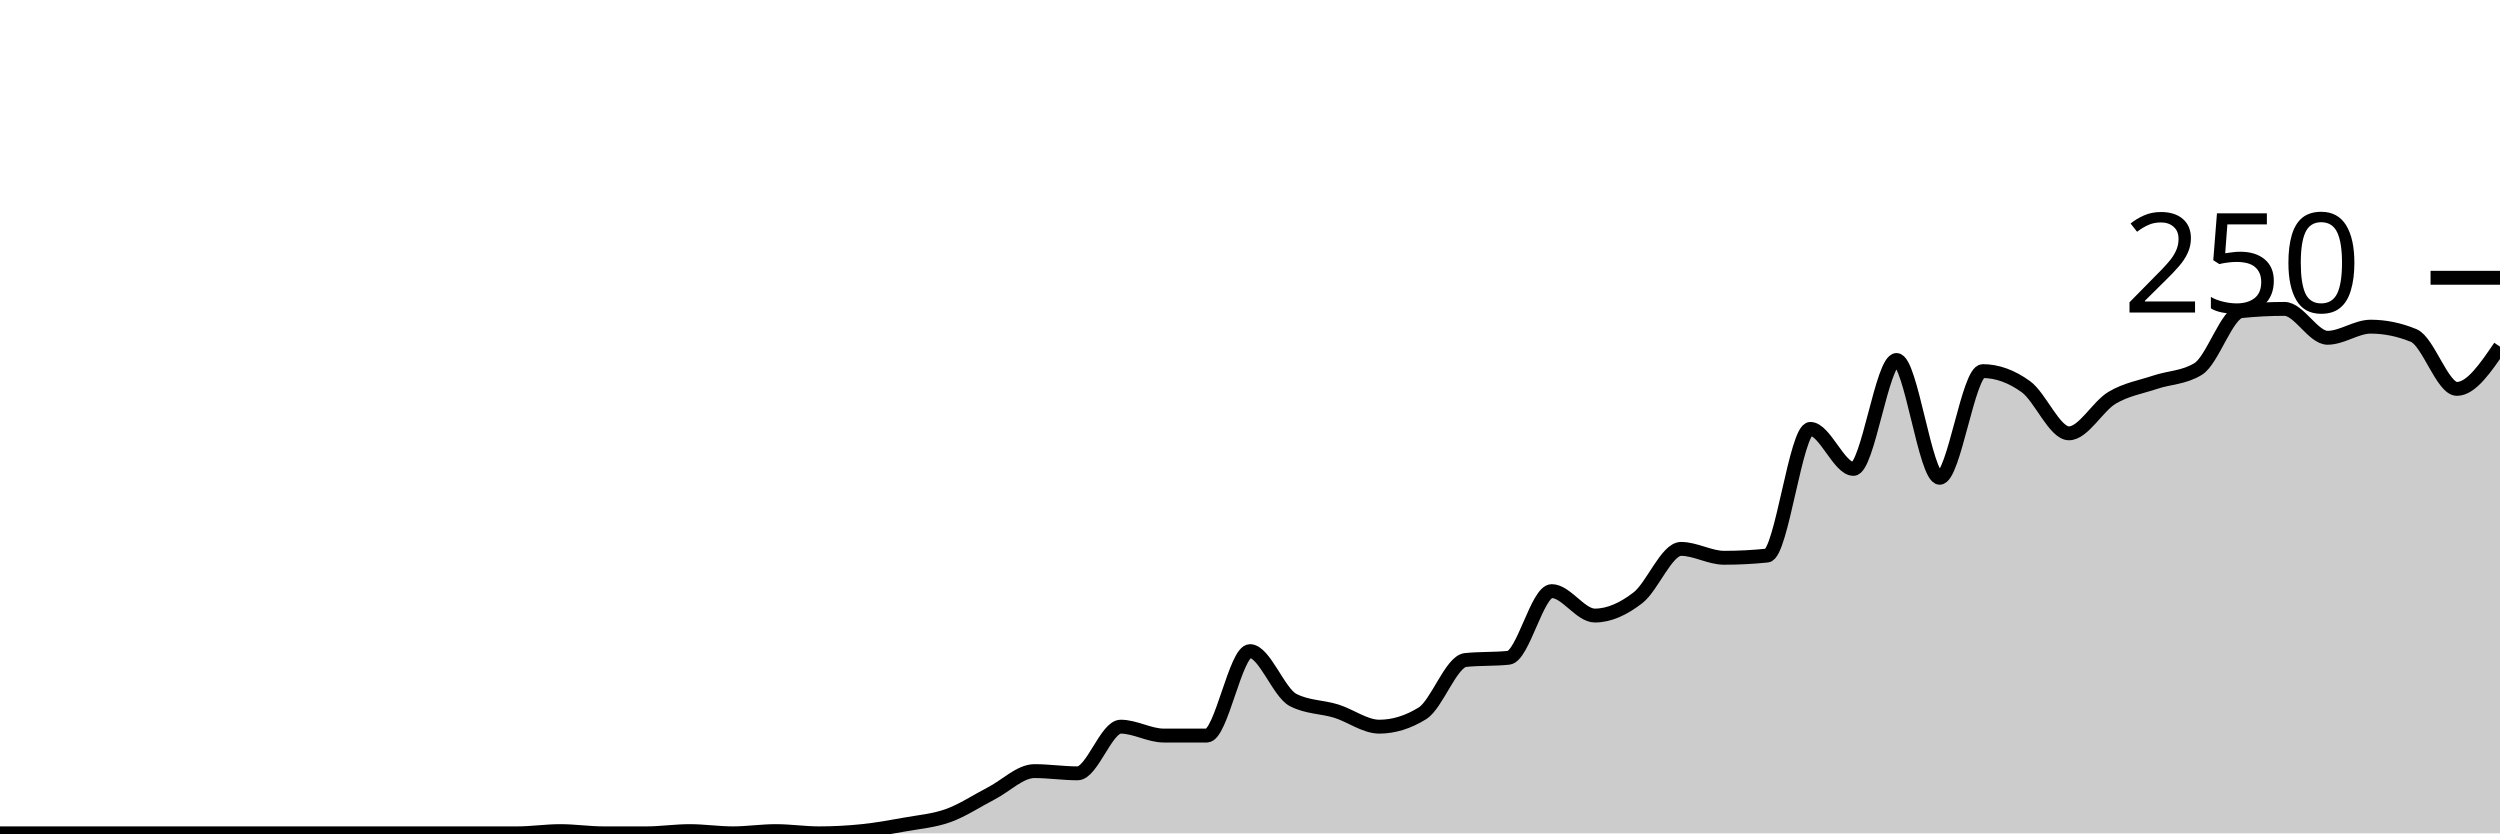
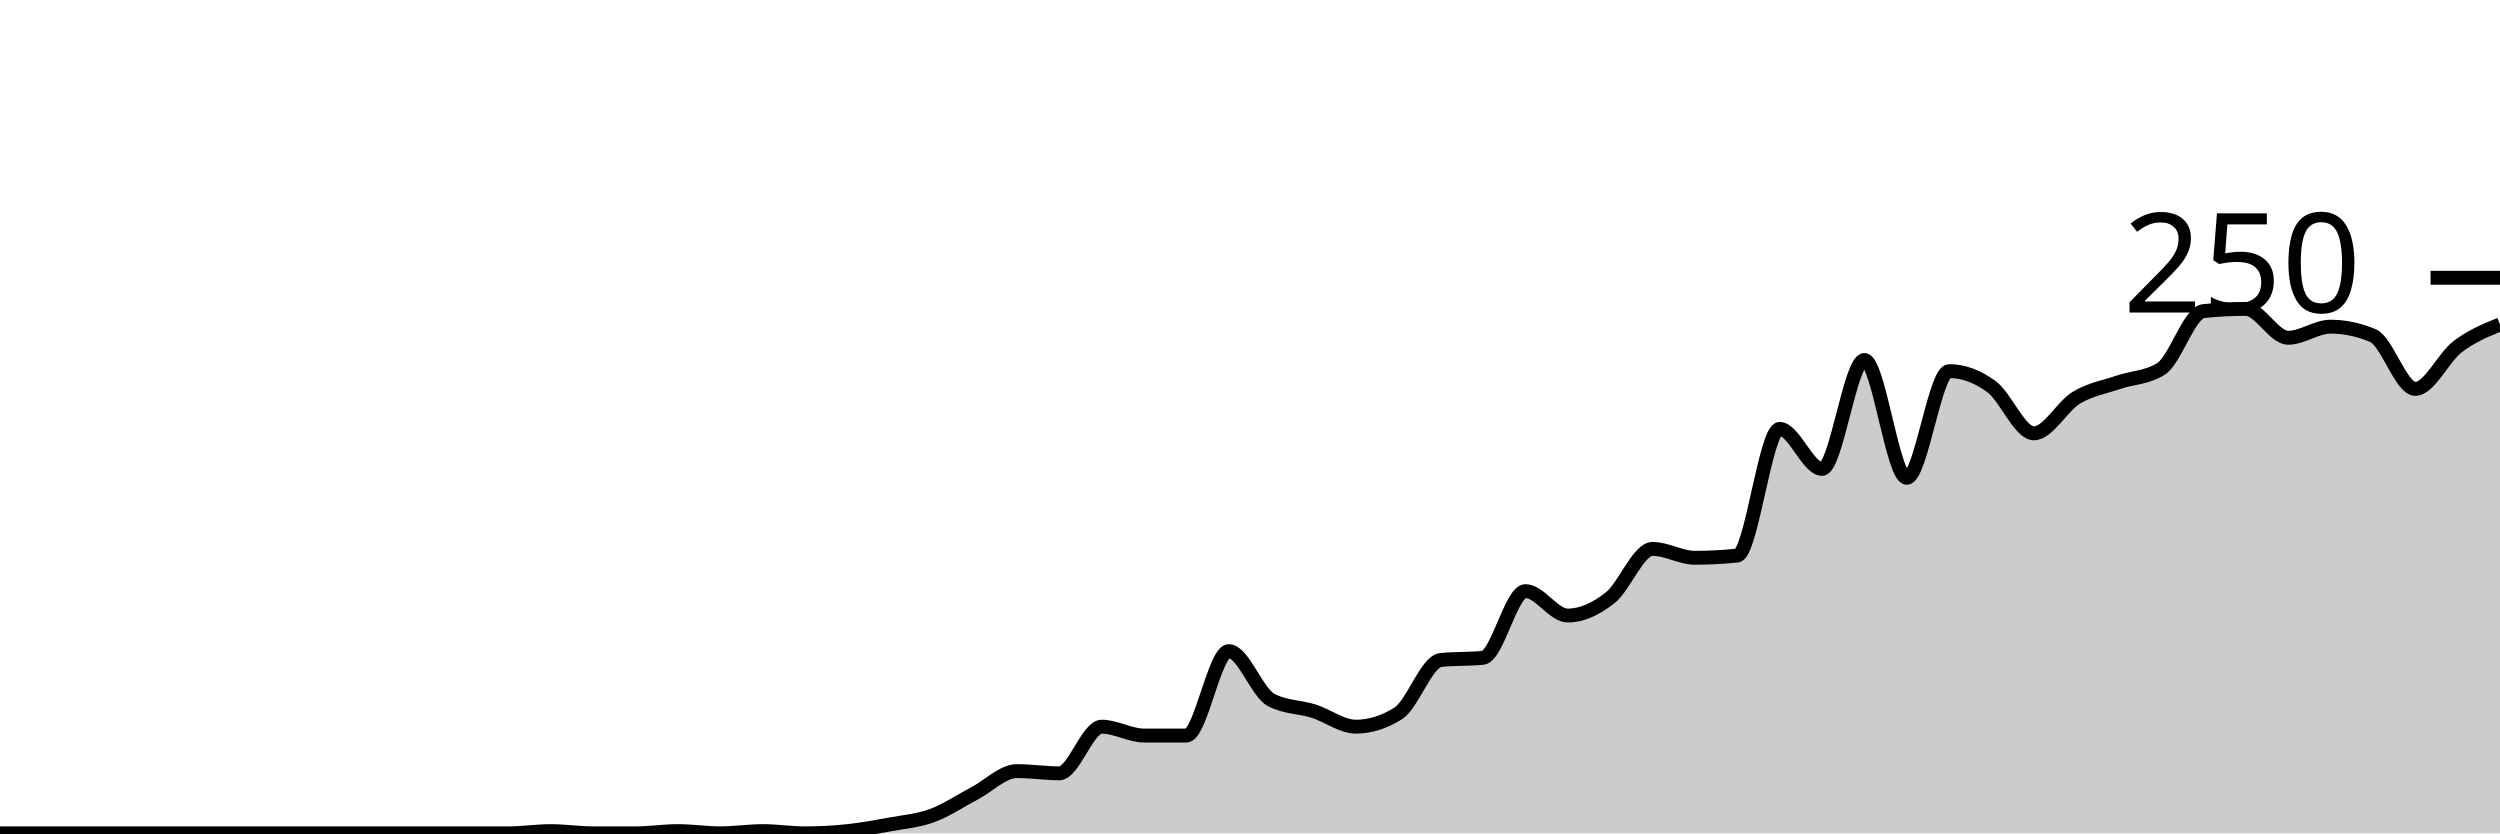
<svg xmlns="http://www.w3.org/2000/svg" viewBox="0 0 180 60">
  <g transform="translate(0,20)">
-     <path class="area" fill="rgba(0, 0, 0, 0.2)" d="M0,40C1.034,40,2.069,40,3.103,40C4.138,40,5.172,40,6.207,40C7.241,40,8.276,40,9.31,40C10.345,40,11.379,40,12.414,40C13.448,40,14.483,40,15.517,40C16.552,40,17.586,40,18.621,40C19.655,40,20.69,40,21.724,40C22.759,40,23.793,40,24.828,40C25.862,40,26.897,40,27.931,40C28.966,40,30,40,31.034,40C32.069,40,33.103,40,34.138,40C35.172,40,36.207,40,37.241,40C38.276,40,39.31,39.84,40.345,39.84C41.379,39.84,42.414,40,43.448,40C44.483,40,45.517,40,46.552,40C47.586,40,48.621,39.84,49.655,39.84C50.69,39.84,51.724,40,52.759,40C53.793,40,54.828,39.84,55.862,39.84C56.897,39.84,57.931,40,58.966,40C60,40,61.034,39.947,62.069,39.84C63.103,39.733,64.138,39.547,65.172,39.36C66.207,39.173,67.241,39.093,68.276,38.72C69.31,38.347,70.345,37.653,71.379,37.12C72.414,36.587,73.448,35.52,74.483,35.52C75.517,35.52,76.552,35.68,77.586,35.68C78.621,35.68,79.655,32.32,80.69,32.32C81.724,32.32,82.759,32.96,83.793,32.96C84.828,32.96,85.862,32.96,86.897,32.96C87.931,32.96,88.966,26.88,90,26.88C91.034,26.88,92.069,29.867,93.103,30.4C94.138,30.933,95.172,30.88,96.207,31.2C97.241,31.52,98.276,32.32,99.31,32.32C100.345,32.32,101.379,32,102.414,31.36C103.448,30.72,104.483,27.627,105.517,27.52C106.552,27.413,107.586,27.467,108.621,27.36C109.655,27.253,110.69,22.56,111.724,22.56C112.759,22.56,113.793,24.32,114.828,24.32C115.862,24.32,116.897,23.84,117.931,23.04C118.966,22.24,120,19.52,121.034,19.52C122.069,19.52,123.103,20.16,124.138,20.16C125.172,20.16,126.207,20.107,127.241,20C128.276,19.893,129.31,10.88,130.345,10.88C131.379,10.88,132.414,13.76,133.448,13.76C134.483,13.76,135.517,5.92,136.552,5.92C137.586,5.92,138.621,14.4,139.655,14.4C140.69,14.4,141.724,6.72,142.759,6.72C143.793,6.72,144.828,7.093,145.862,7.84C146.897,8.587,147.931,11.2,148.966,11.2C150,11.2,151.034,9.253,152.069,8.64C153.103,8.027,154.138,7.867,155.172,7.52C156.207,7.173,157.241,7.2,158.276,6.56C159.31,5.92,160.345,2.507,161.379,2.4C162.414,2.293,163.448,2.24,164.483,2.24C165.517,2.24,166.552,4.32,167.586,4.32C168.621,4.32,169.655,3.52,170.69,3.52C171.724,3.52,172.759,3.733,173.793,4.16C174.828,4.587,175.862,8,176.897,8C177.931,8,178.966,6.48,180,4.96L180,40C178.966,40,177.931,40,176.897,40C175.862,40,174.828,40,173.793,40C172.759,40,171.724,40,170.69,40C169.655,40,168.621,40,167.586,40C166.552,40,165.517,40,164.483,40C163.448,40,162.414,40,161.379,40C160.345,40,159.31,40,158.276,40C157.241,40,156.207,40,155.172,40C154.138,40,153.103,40,152.069,40C151.034,40,150,40,148.966,40C147.931,40,146.897,40,145.862,40C144.828,40,143.793,40,142.759,40C141.724,40,140.69,40,139.655,40C138.621,40,137.586,40,136.552,40C135.517,40,134.483,40,133.448,40C132.414,40,131.379,40,130.345,40C129.31,40,128.276,40,127.241,40C126.207,40,125.172,40,124.138,40C123.103,40,122.069,40,121.034,40C120,40,118.966,40,117.931,40C116.897,40,115.862,40,114.828,40C113.793,40,112.759,40,111.724,40C110.69,40,109.655,40,108.621,40C107.586,40,106.552,40,105.517,40C104.483,40,103.448,40,102.414,40C101.379,40,100.345,40,99.31,40C98.276,40,97.241,40,96.207,40C95.172,40,94.138,40,93.103,40C92.069,40,91.034,40,90,40C88.966,40,87.931,40,86.897,40C85.862,40,84.828,40,83.793,40C82.759,40,81.724,40,80.69,40C79.655,40,78.621,40,77.586,40C76.552,40,75.517,40,74.483,40C73.448,40,72.414,40,71.379,40C70.345,40,69.31,40,68.276,40C67.241,40,66.207,40,65.172,40C64.138,40,63.103,40,62.069,40C61.034,40,60,40,58.966,40C57.931,40,56.897,40,55.862,40C54.828,40,53.793,40,52.759,40C51.724,40,50.69,40,49.655,40C48.621,40,47.586,40,46.552,40C45.517,40,44.483,40,43.448,40C42.414,40,41.379,40,40.345,40C39.31,40,38.276,40,37.241,40C36.207,40,35.172,40,34.138,40C33.103,40,32.069,40,31.034,40C30,40,28.966,40,27.931,40C26.897,40,25.862,40,24.828,40C23.793,40,22.759,40,21.724,40C20.69,40,19.655,40,18.621,40C17.586,40,16.552,40,15.517,40C14.483,40,13.448,40,12.414,40C11.379,40,10.345,40,9.31,40C8.276,40,7.241,40,6.207,40C5.172,40,4.138,40,3.103,40C2.069,40,1.034,40,0,40Z" />
-     <path class="line" stroke="black" fill="none" d="M0,40C1.034,40,2.069,40,3.103,40C4.138,40,5.172,40,6.207,40C7.241,40,8.276,40,9.31,40C10.345,40,11.379,40,12.414,40C13.448,40,14.483,40,15.517,40C16.552,40,17.586,40,18.621,40C19.655,40,20.69,40,21.724,40C22.759,40,23.793,40,24.828,40C25.862,40,26.897,40,27.931,40C28.966,40,30,40,31.034,40C32.069,40,33.103,40,34.138,40C35.172,40,36.207,40,37.241,40C38.276,40,39.31,39.84,40.345,39.84C41.379,39.84,42.414,40,43.448,40C44.483,40,45.517,40,46.552,40C47.586,40,48.621,39.84,49.655,39.84C50.69,39.84,51.724,40,52.759,40C53.793,40,54.828,39.84,55.862,39.84C56.897,39.84,57.931,40,58.966,40C60,40,61.034,39.947,62.069,39.84C63.103,39.733,64.138,39.547,65.172,39.36C66.207,39.173,67.241,39.093,68.276,38.72C69.31,38.347,70.345,37.653,71.379,37.12C72.414,36.587,73.448,35.52,74.483,35.52C75.517,35.52,76.552,35.68,77.586,35.68C78.621,35.68,79.655,32.32,80.69,32.32C81.724,32.32,82.759,32.96,83.793,32.96C84.828,32.96,85.862,32.96,86.897,32.96C87.931,32.96,88.966,26.88,90,26.88C91.034,26.88,92.069,29.867,93.103,30.4C94.138,30.933,95.172,30.88,96.207,31.2C97.241,31.52,98.276,32.32,99.31,32.32C100.345,32.32,101.379,32,102.414,31.36C103.448,30.72,104.483,27.627,105.517,27.52C106.552,27.413,107.586,27.467,108.621,27.36C109.655,27.253,110.69,22.56,111.724,22.56C112.759,22.56,113.793,24.32,114.828,24.32C115.862,24.32,116.897,23.84,117.931,23.04C118.966,22.24,120,19.52,121.034,19.52C122.069,19.52,123.103,20.16,124.138,20.16C125.172,20.16,126.207,20.107,127.241,20C128.276,19.893,129.31,10.88,130.345,10.88C131.379,10.88,132.414,13.76,133.448,13.76C134.483,13.76,135.517,5.92,136.552,5.92C137.586,5.92,138.621,14.4,139.655,14.4C140.69,14.4,141.724,6.72,142.759,6.72C143.793,6.72,144.828,7.093,145.862,7.84C146.897,8.587,147.931,11.2,148.966,11.2C150,11.2,151.034,9.253,152.069,8.64C153.103,8.027,154.138,7.867,155.172,7.52C156.207,7.173,157.241,7.2,158.276,6.56C159.31,5.92,160.345,2.507,161.379,2.4C162.414,2.293,163.448,2.24,164.483,2.24C165.517,2.24,166.552,4.32,167.586,4.32C168.621,4.32,169.655,3.52,170.69,3.52C171.724,3.52,172.759,3.733,173.793,4.16C174.828,4.587,175.862,8,176.897,8C177.931,8,178.966,6.48,180,4.96" />
+     <path class="area" fill="rgba(0, 0, 0, 0.2)" d="M0,40C1.017,40,2.034,40,3.051,40C4.068,40,5.085,40,6.102,40C7.119,40,8.136,40,9.153,40C10.169,40,11.186,40,12.203,40C13.22,40,14.237,40,15.254,40C16.271,40,17.288,40,18.305,40C19.322,40,20.339,40,21.356,40C22.373,40,23.39,40,24.407,40C25.424,40,26.441,40,27.458,40C28.475,40,29.492,40,30.508,40C31.525,40,32.542,40,33.559,40C34.576,40,35.593,40,36.61,40C37.627,40,38.644,39.84,39.661,39.84C40.678,39.84,41.695,40,42.712,40C43.729,40,44.746,40,45.763,40C46.78,40,47.797,39.84,48.814,39.84C49.831,39.84,50.847,40,51.864,40C52.881,40,53.898,39.84,54.915,39.84C55.932,39.84,56.949,40,57.966,40C58.983,40,60,39.947,61.017,39.84C62.034,39.733,63.051,39.547,64.068,39.36C65.085,39.173,66.102,39.093,67.119,38.72C68.136,38.347,69.153,37.653,70.169,37.12C71.186,36.587,72.203,35.52,73.22,35.52C74.237,35.52,75.254,35.68,76.271,35.68C77.288,35.68,78.305,32.32,79.322,32.32C80.339,32.32,81.356,32.96,82.373,32.96C83.39,32.96,84.407,32.96,85.424,32.96C86.441,32.96,87.458,26.88,88.475,26.88C89.492,26.88,90.508,29.867,91.525,30.4C92.542,30.933,93.559,30.88,94.576,31.2C95.593,31.52,96.61,32.32,97.627,32.32C98.644,32.32,99.661,32,100.678,31.36C101.695,30.72,102.712,27.627,103.729,27.52C104.746,27.413,105.763,27.467,106.78,27.36C107.797,27.253,108.814,22.56,109.831,22.56C110.847,22.56,111.864,24.32,112.881,24.32C113.898,24.32,114.915,23.84,115.932,23.04C116.949,22.24,117.966,19.52,118.983,19.52C120,19.52,121.017,20.16,122.034,20.16C123.051,20.16,124.068,20.107,125.085,20C126.102,19.893,127.119,10.88,128.136,10.88C129.153,10.88,130.169,13.76,131.186,13.76C132.203,13.76,133.22,5.92,134.237,5.92C135.254,5.92,136.271,14.4,137.288,14.4C138.305,14.4,139.322,6.72,140.339,6.72C141.356,6.72,142.373,7.093,143.39,7.84C144.407,8.587,145.424,11.2,146.441,11.2C147.458,11.2,148.475,9.253,149.492,8.64C150.508,8.027,151.525,7.867,152.542,7.52C153.559,7.173,154.576,7.2,155.593,6.56C156.61,5.92,157.627,2.507,158.644,2.4C159.661,2.293,160.678,2.24,161.695,2.24C162.712,2.24,163.729,4.32,164.746,4.32C165.763,4.32,166.78,3.52,167.797,3.52C168.814,3.52,169.831,3.733,170.847,4.16C171.864,4.587,172.881,8,173.898,8C174.915,8,175.932,5.733,176.949,4.96C177.966,4.187,178.983,3.773,180,3.36L180,40C178.983,40,177.966,40,176.949,40C175.932,40,174.915,40,173.898,40C172.881,40,171.864,40,170.847,40C169.831,40,168.814,40,167.797,40C166.78,40,165.763,40,164.746,40C163.729,40,162.712,40,161.695,40C160.678,40,159.661,40,158.644,40C157.627,40,156.61,40,155.593,40C154.576,40,153.559,40,152.542,40C151.525,40,150.508,40,149.492,40C148.475,40,147.458,40,146.441,40C145.424,40,144.407,40,143.39,40C142.373,40,141.356,40,140.339,40C139.322,40,138.305,40,137.288,40C136.271,40,135.254,40,134.237,40C133.22,40,132.203,40,131.186,40C130.169,40,129.153,40,128.136,40C127.119,40,126.102,40,125.085,40C124.068,40,123.051,40,122.034,40C121.017,40,120,40,118.983,40C117.966,40,116.949,40,115.932,40C114.915,40,113.898,40,112.881,40C111.864,40,110.847,40,109.831,40C108.814,40,107.797,40,106.78,40C105.763,40,104.746,40,103.729,40C102.712,40,101.695,40,100.678,40C99.661,40,98.644,40,97.627,40C96.61,40,95.593,40,94.576,40C93.559,40,92.542,40,91.525,40C90.508,40,89.492,40,88.475,40C87.458,40,86.441,40,85.424,40C84.407,40,83.39,40,82.373,40C81.356,40,80.339,40,79.322,40C78.305,40,77.288,40,76.271,40C75.254,40,74.237,40,73.22,40C72.203,40,71.186,40,70.169,40C69.153,40,68.136,40,67.119,40C66.102,40,65.085,40,64.068,40C63.051,40,62.034,40,61.017,40C60,40,58.983,40,57.966,40C56.949,40,55.932,40,54.915,40C53.898,40,52.881,40,51.864,40C50.847,40,49.831,40,48.814,40C47.797,40,46.78,40,45.763,40C44.746,40,43.729,40,42.712,40C41.695,40,40.678,40,39.661,40C38.644,40,37.627,40,36.61,40C35.593,40,34.576,40,33.559,40C32.542,40,31.525,40,30.508,40C29.492,40,28.475,40,27.458,40C26.441,40,25.424,40,24.407,40C23.39,40,22.373,40,21.356,40C20.339,40,19.322,40,18.305,40C17.288,40,16.271,40,15.254,40C14.237,40,13.22,40,12.203,40C11.186,40,10.169,40,9.153,40C8.136,40,7.119,40,6.102,40C5.085,40,4.068,40,3.051,40C2.034,40,1.017,40,0,40Z" />
+     <path class="line" stroke="black" fill="none" d="M0,40C1.017,40,2.034,40,3.051,40C4.068,40,5.085,40,6.102,40C7.119,40,8.136,40,9.153,40C10.169,40,11.186,40,12.203,40C13.22,40,14.237,40,15.254,40C16.271,40,17.288,40,18.305,40C19.322,40,20.339,40,21.356,40C22.373,40,23.39,40,24.407,40C25.424,40,26.441,40,27.458,40C28.475,40,29.492,40,30.508,40C31.525,40,32.542,40,33.559,40C34.576,40,35.593,40,36.61,40C37.627,40,38.644,39.84,39.661,39.84C40.678,39.84,41.695,40,42.712,40C43.729,40,44.746,40,45.763,40C46.78,40,47.797,39.84,48.814,39.84C49.831,39.84,50.847,40,51.864,40C52.881,40,53.898,39.84,54.915,39.84C55.932,39.84,56.949,40,57.966,40C58.983,40,60,39.947,61.017,39.84C62.034,39.733,63.051,39.547,64.068,39.36C65.085,39.173,66.102,39.093,67.119,38.72C68.136,38.347,69.153,37.653,70.169,37.12C71.186,36.587,72.203,35.52,73.22,35.52C74.237,35.52,75.254,35.68,76.271,35.68C77.288,35.68,78.305,32.32,79.322,32.32C80.339,32.32,81.356,32.96,82.373,32.96C83.39,32.96,84.407,32.96,85.424,32.96C86.441,32.96,87.458,26.88,88.475,26.88C89.492,26.88,90.508,29.867,91.525,30.4C92.542,30.933,93.559,30.88,94.576,31.2C95.593,31.52,96.61,32.32,97.627,32.32C98.644,32.32,99.661,32,100.678,31.36C101.695,30.72,102.712,27.627,103.729,27.52C104.746,27.413,105.763,27.467,106.78,27.36C107.797,27.253,108.814,22.56,109.831,22.56C110.847,22.56,111.864,24.32,112.881,24.32C113.898,24.32,114.915,23.84,115.932,23.04C116.949,22.24,117.966,19.52,118.983,19.52C120,19.52,121.017,20.16,122.034,20.16C123.051,20.16,124.068,20.107,125.085,20C126.102,19.893,127.119,10.88,128.136,10.88C129.153,10.88,130.169,13.76,131.186,13.76C132.203,13.76,133.22,5.92,134.237,5.92C135.254,5.92,136.271,14.4,137.288,14.4C138.305,14.4,139.322,6.72,140.339,6.72C141.356,6.72,142.373,7.093,143.39,7.84C144.407,8.587,145.424,11.2,146.441,11.2C147.458,11.2,148.475,9.253,149.492,8.64C150.508,8.027,151.525,7.867,152.542,7.52C153.559,7.173,154.576,7.2,155.593,6.56C156.61,5.92,157.627,2.507,158.644,2.4C159.661,2.293,160.678,2.24,161.695,2.24C162.712,2.24,163.729,4.32,164.746,4.32C165.763,4.32,166.78,3.52,167.797,3.52C168.814,3.52,169.831,3.733,170.847,4.16C171.864,4.587,172.881,8,173.898,8C174.915,8,175.932,5.733,176.949,4.96C177.966,4.187,178.983,3.773,180,3.36" />
    <path class="axis-ceiling" stroke-width="1" stroke="black" fill="none" d="M175,0L180,0" />
    <text class="axis-ceiling-label" font-family="sans-serif" text-anchor="end" font-size="10px" x="170" y="2.5">250</text>
  </g>
</svg>
